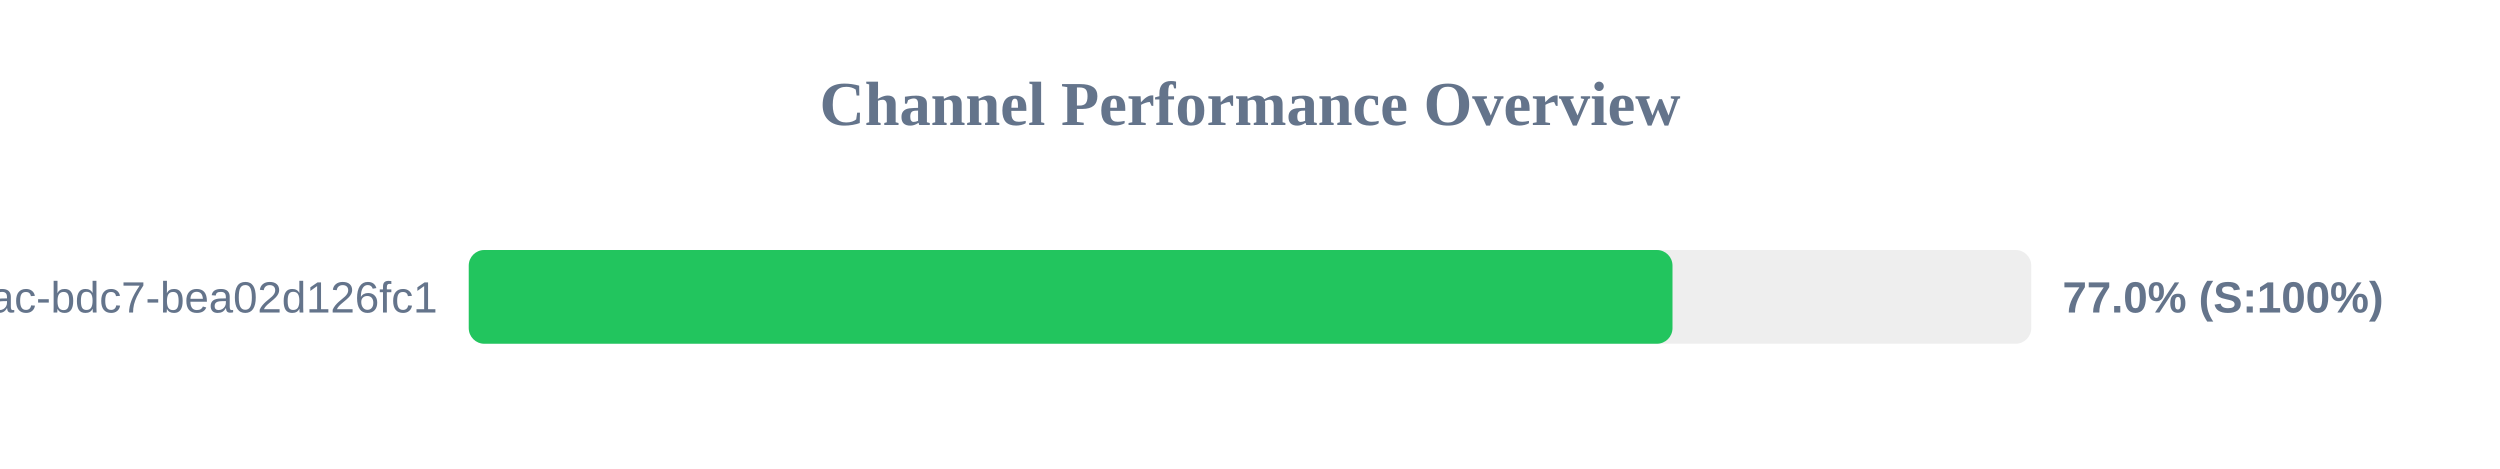
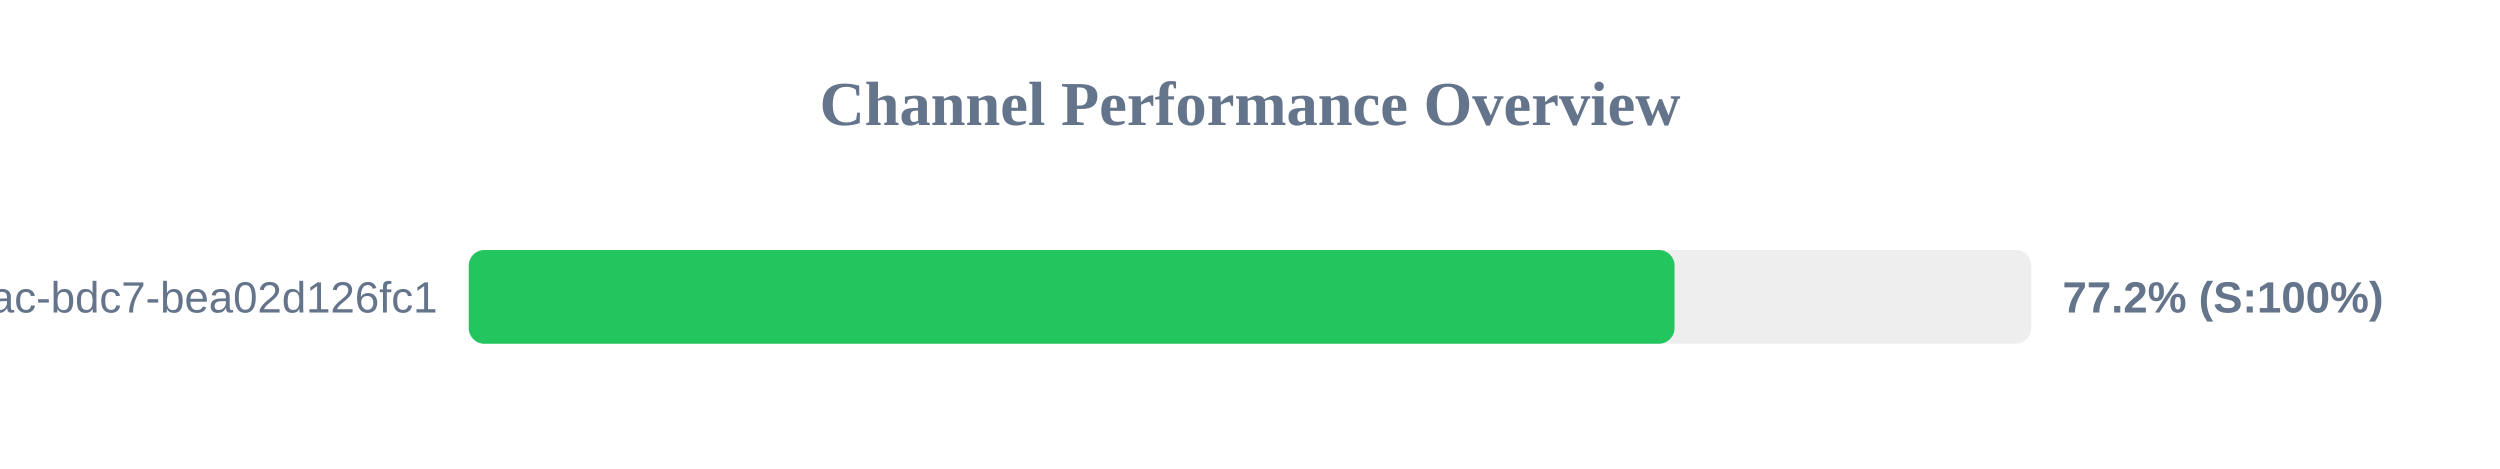
<svg xmlns="http://www.w3.org/2000/svg" width="800" height="150" version="1.1">
  <style>
        .row { font: 14px Arial; fill: #64748b; }
        .score { font: bold 14px Arial; fill: #64748b; }
    </style>
  <text x="400" y="40" text-anchor="middle" font-size="20px" font-weight="bold" fill="#64748b">Channel Performance Overview</text>
  <rect x="150" y="80" width="500" height="30" fill="#eee" rx="5" />
-   <rect x="150" y="80" width="385.2" height="30" fill="#22c55e" rx="5" />
+   <rect x="150" y="80" width="385.85" height="30" fill="#22c55e" rx="5" />
  <text x="140" y="100" text-anchor="end" class="row">?uuid=e31ad3e6-e341-42ac-bdc7-bea02d126fc1</text>
-   <text x="660" y="100" text-anchor="start" class="score">77.0% (S:100%)</text>
+   <text x="660" y="100" text-anchor="start" class="score">77.2% (S:100%)</text>
</svg>
